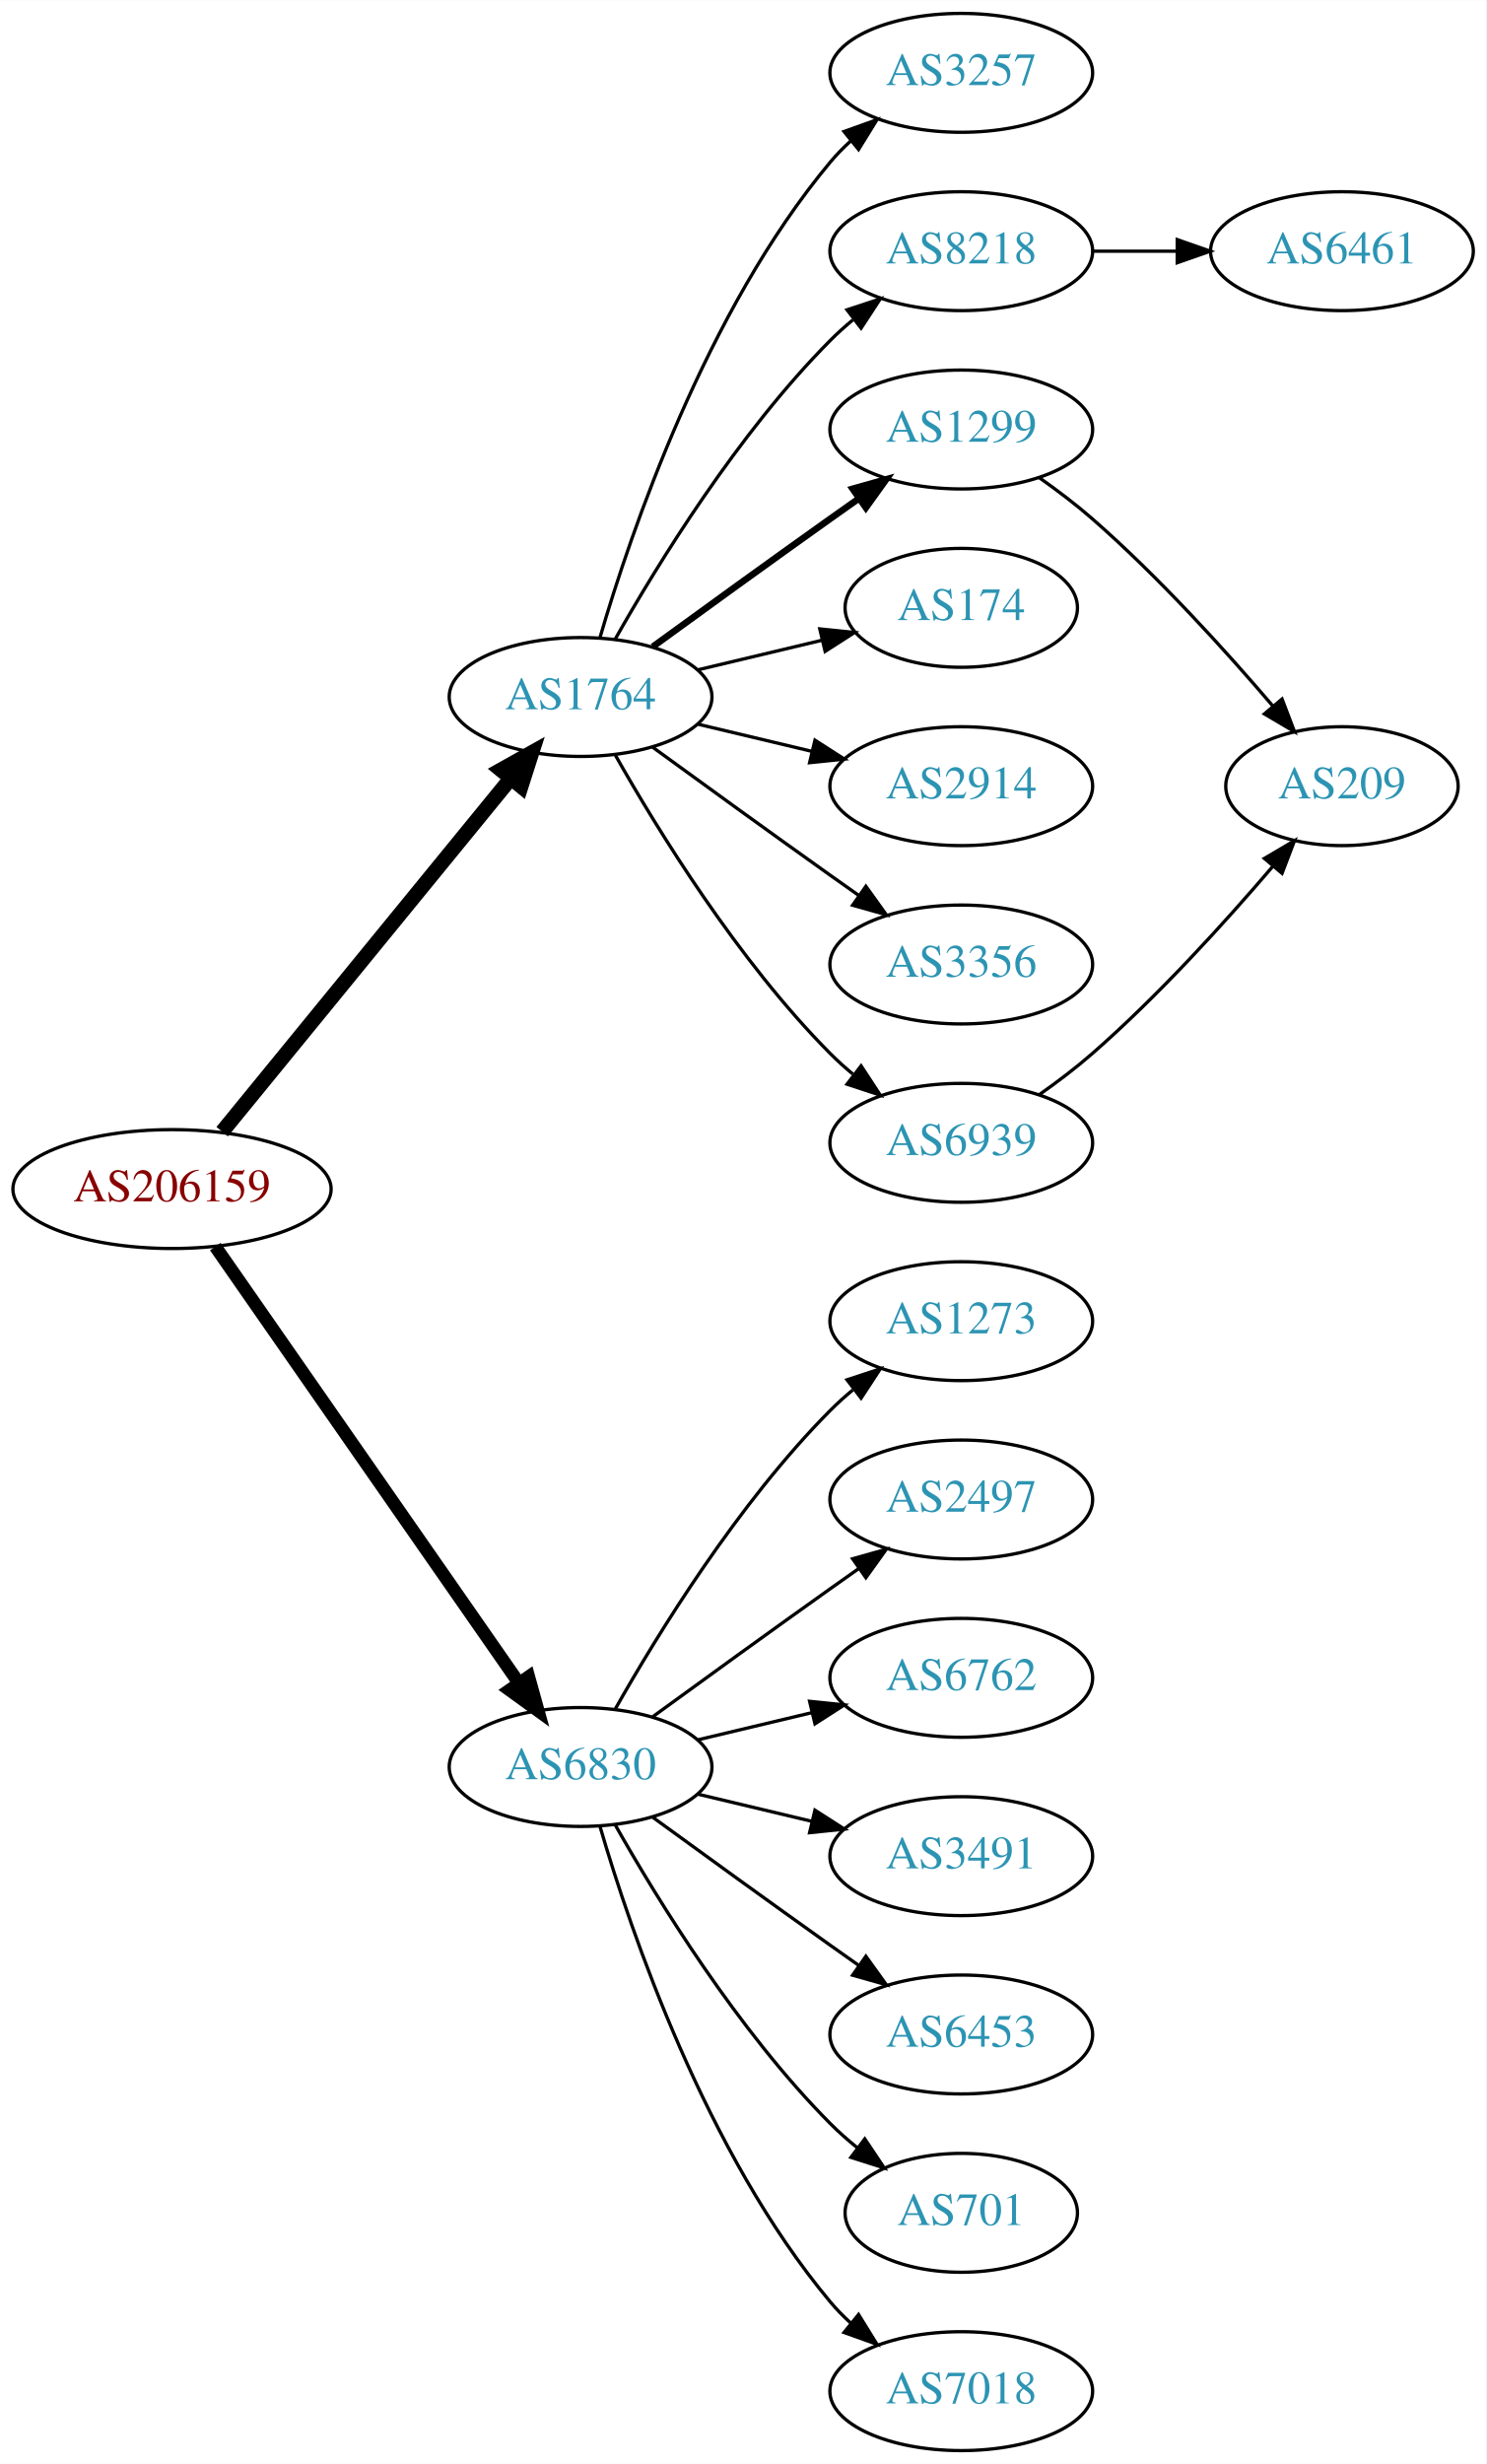
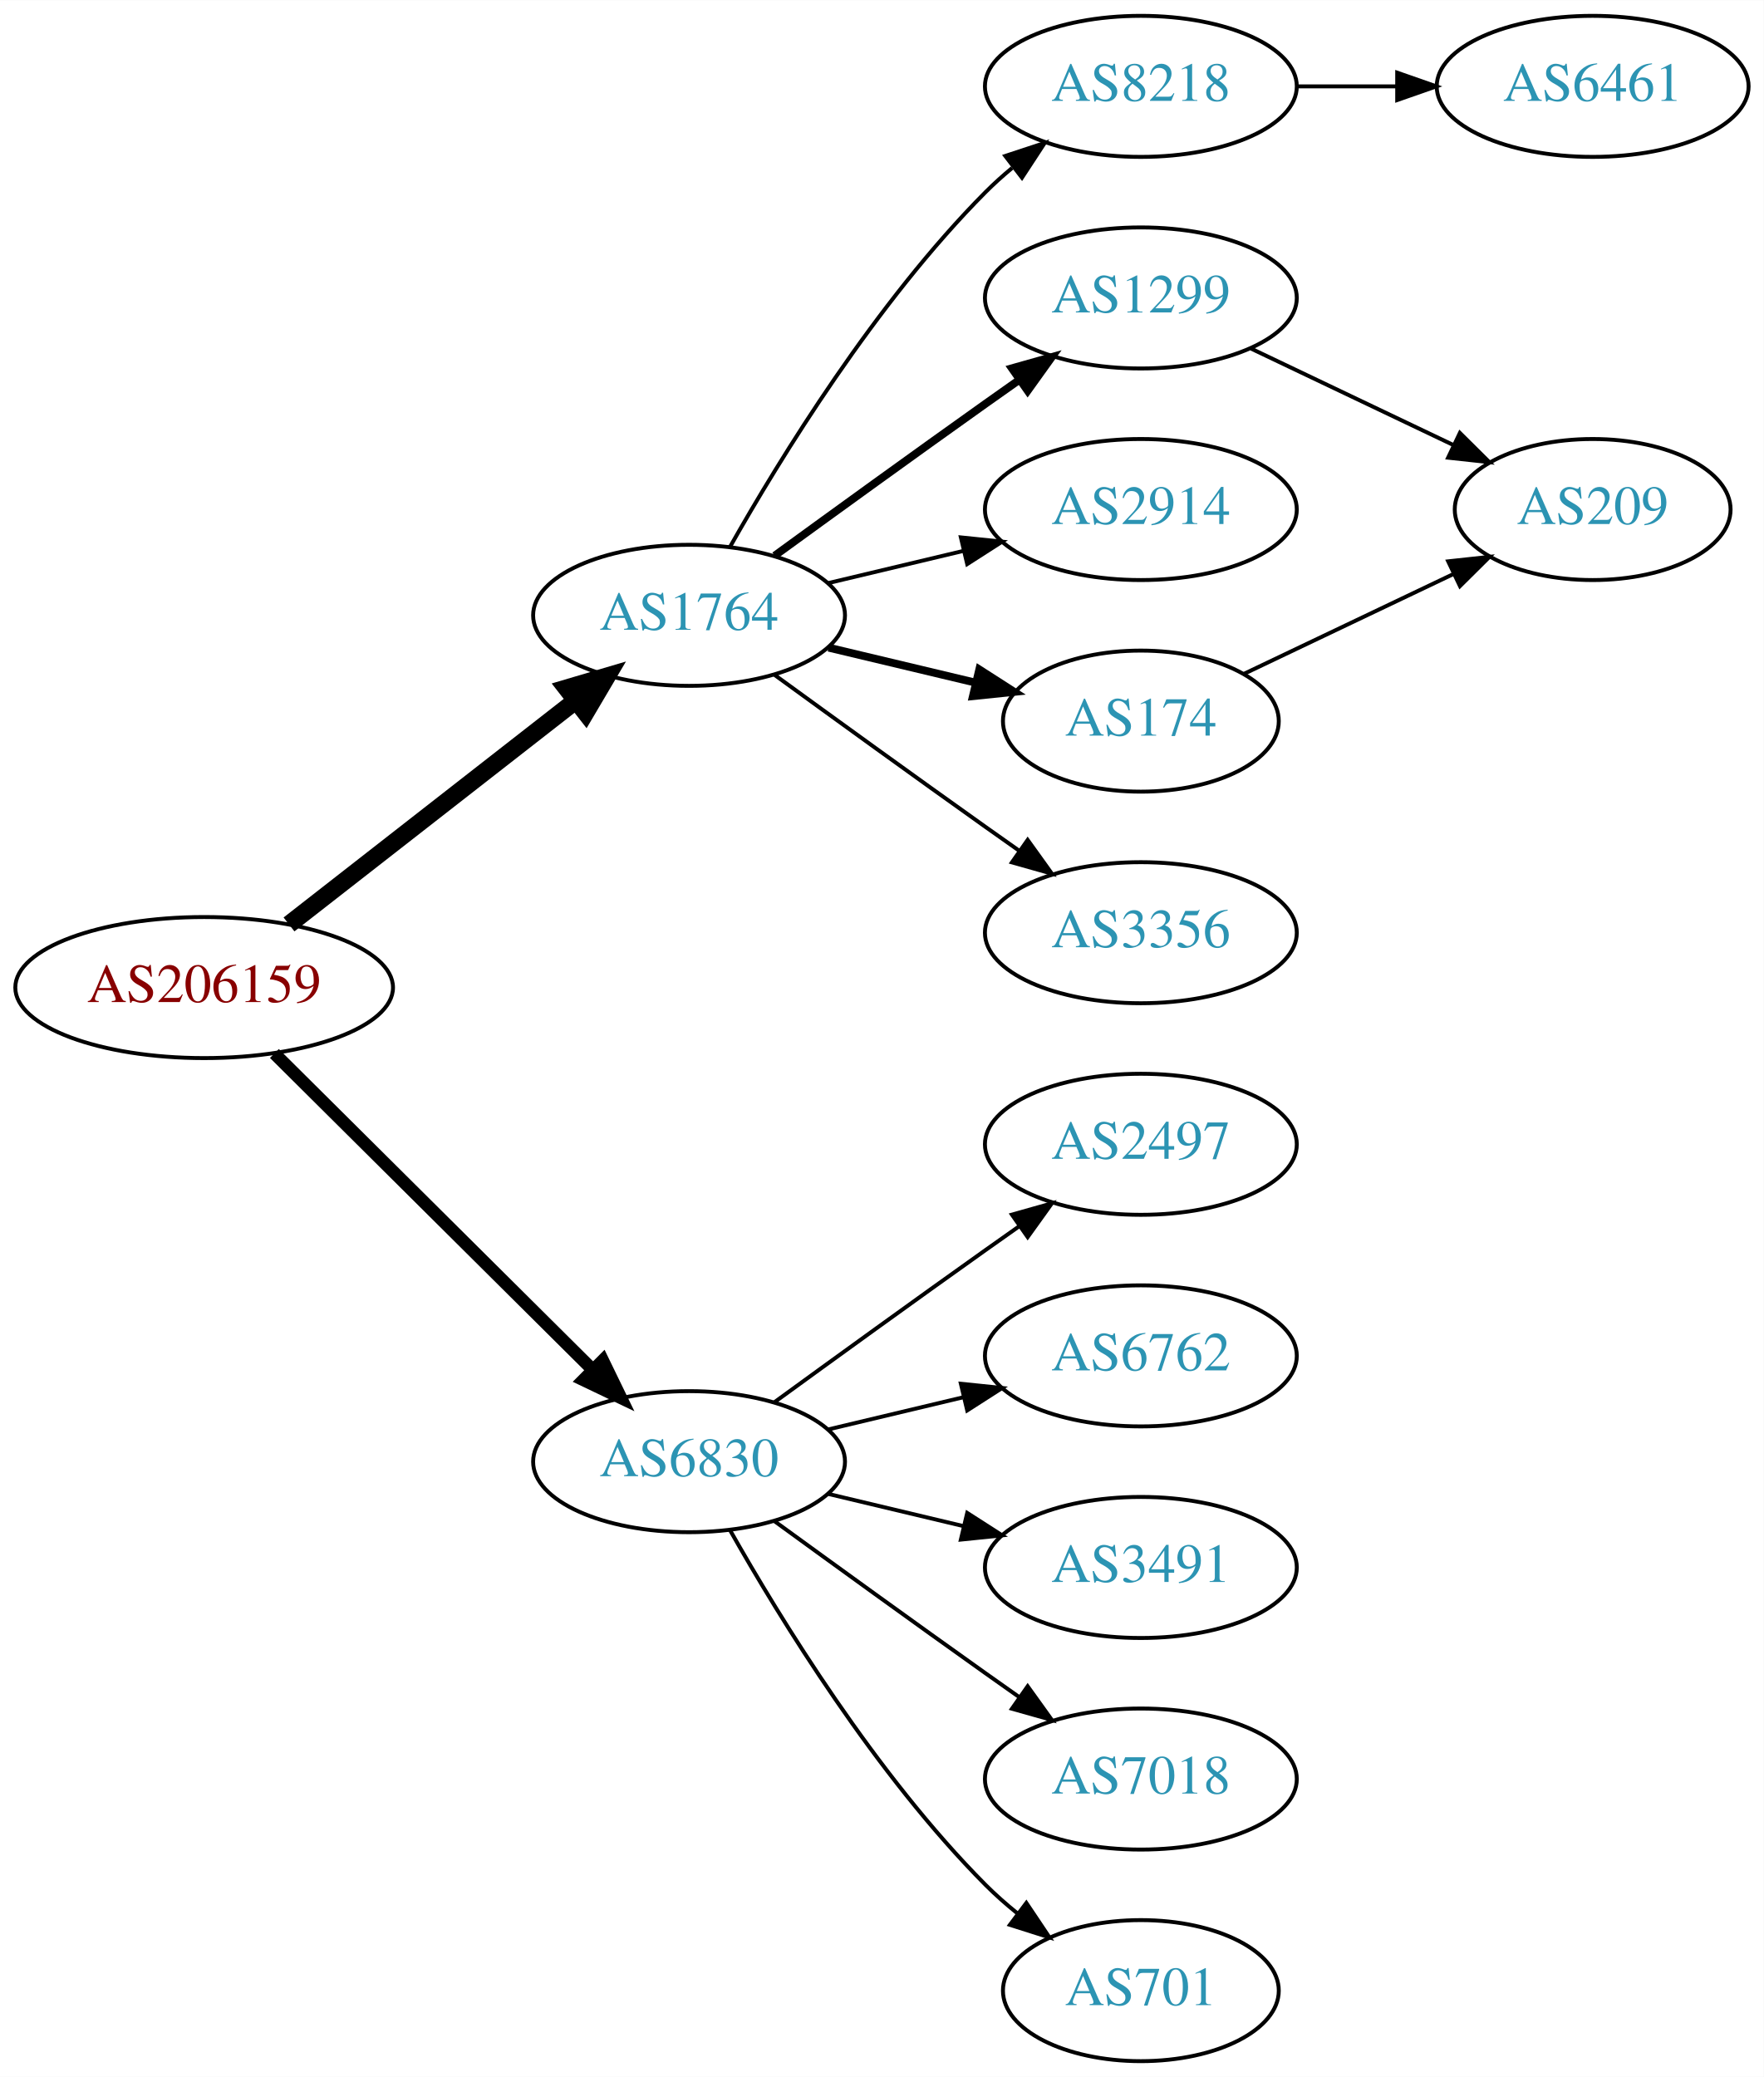
- <svg xmlns="http://www.w3.org/2000/svg" xmlns:xlink="http://www.w3.org/1999/xlink" width="450pt" height="746pt" viewBox="0.00 0.00 450.07 746.00">
-   <g id="graph0" class="graph" transform="scale(1 1) rotate(0) translate(4 742)">
-     <polygon fill="white" stroke="none" points="-4,4 -4,-742 446.07,-742 446.07,4 -4,4" />
+ <svg xmlns="http://www.w3.org/2000/svg" xmlns:xlink="http://www.w3.org/1999/xlink" width="450pt" height="530pt" viewBox="0.00 0.00 450.07 530.00">
+   <g id="graph0" class="graph" transform="scale(1 1) rotate(0) translate(4 526)">
+     <polygon fill="white" stroke="none" points="-4,4 -4,-526 446.07,-526 446.07,4 -4,4" />
    <g id="node1" class="node">
      <g id="a_node1">
        <a xlink:href="/asn/206159" xlink:title="AS206159 ~ VAO-AS [AT]">
-           <ellipse fill="#ffffff" stroke="black" cx="48.096" cy="-382" rx="48.192" ry="18" />
-           <text text-anchor="middle" x="48.096" y="-378.3" font-family="Times,serif" font-size="14.00" fill="#880000">AS206159</text>
+           <ellipse fill="#ffffff" stroke="black" cx="48.096" cy="-274" rx="48.192" ry="18" />
+           <text text-anchor="middle" x="48.096" y="-270.3" font-family="Times,serif" font-size="14.00" fill="#880000">AS206159</text>
        </a>
      </g>
    </g>
    <g id="node2" class="node">
      <g id="a_node2">
        <a xlink:href="/asn/1764" xlink:title="AS1764 ~ NEXTLAYER-AS [AT]">
-           <ellipse fill="#ffffff" stroke="black" cx="171.838" cy="-531" rx="39.794" ry="18" />
-           <text text-anchor="middle" x="171.838" y="-527.3" font-family="Times,serif" font-size="14.00" fill="#2c94b3">AS1764</text>
+           <ellipse fill="#ffffff" stroke="black" cx="171.838" cy="-369" rx="39.794" ry="18" />
+           <text text-anchor="middle" x="171.838" y="-365.3" font-family="Times,serif" font-size="14.00" fill="#2c94b3">AS1764</text>
        </a>
      </g>
    </g>
    <g id="edge1" class="edge">
-       <path fill="none" stroke="black" stroke-width="4.5" d="M63.299,-399.384C84.856,-425.768 125.929,-476.036 150.603,-506.235" />
-       <polygon fill="black" stroke="black" stroke-width="4.5" points="147.722,-508.931 157.098,-514.184 153.82,-503.949 147.722,-508.931" />
+       <path fill="none" stroke="black" stroke-width="4.5" d="M69.748,-290.115C89.839,-305.794 120.512,-329.729 142.802,-347.122" />
+       <polygon fill="black" stroke="black" stroke-width="4.5" points="140.588,-350.39 150.894,-353.437 145.433,-344.181 140.588,-350.39" />
    </g>
    <g id="node3" class="node">
      <g id="a_node3">
        <a xlink:href="/asn/6830" xlink:title="AS6830 ~ LGI-UPC [AT]">
-           <ellipse fill="#ffffff" stroke="black" cx="171.838" cy="-207" rx="39.794" ry="18" />
-           <text text-anchor="middle" x="171.838" y="-203.3" font-family="Times,serif" font-size="14.00" fill="#2c94b3">AS6830</text>
+           <ellipse fill="#ffffff" stroke="black" cx="171.838" cy="-153" rx="39.794" ry="18" />
+           <text text-anchor="middle" x="171.838" y="-149.3" font-family="Times,serif" font-size="14.00" fill="#2c94b3">AS6830</text>
        </a>
      </g>
    </g>
    <g id="edge2" class="edge">
-       <path fill="none" stroke="black" stroke-width="3.938" d="M61.214,-364.581C82.782,-333.578 127.916,-268.699 153.023,-232.608" />
-       <polygon fill="black" stroke="black" stroke-width="3.938" points="156.111,-234.299 158.948,-224.091 150.364,-230.301 156.111,-234.299" />
+       <path fill="none" stroke="black" stroke-width="3.214" d="M66.023,-257.175C87.129,-236.198 123.327,-200.222 147.17,-176.523" />
+       <polygon fill="black" stroke="black" stroke-width="3.214" points="149.818,-178.827 154.443,-169.295 144.883,-173.862 149.818,-178.827" />
    </g>
    <g id="node4" class="node">
      <g id="a_node4">
-         <a xlink:href="/asn/3257" xlink:title="AS3257 ~ GTT [DE]">
-           <ellipse fill="#ffffff" stroke="black" cx="287.131" cy="-720" rx="39.794" ry="18" />
-           <text text-anchor="middle" x="287.131" y="-716.3" font-family="Times,serif" font-size="14.00" fill="#2c94b3">AS3257</text>
+         <a xlink:href="/asn/8218" xlink:title="AS8218 ~ legacy Neotelecoms [FR]">
+           <ellipse fill="#ffffff" stroke="black" cx="287.131" cy="-504" rx="39.794" ry="18" />
+           <text text-anchor="middle" x="287.131" y="-500.3" font-family="Times,serif" font-size="14.00" fill="#2c94b3">AS8218</text>
        </a>
      </g>
    </g>
    <g id="edge3" class="edge">
-       <path fill="none" stroke="black" d="M177.712,-549.002C187.026,-580.844 209.843,-647.981 247.484,-693 249.355,-695.237 251.453,-697.374 253.679,-699.396" />
-       <polygon fill="black" stroke="black" points="251.623,-702.234 261.598,-705.804 256.026,-696.793 251.623,-702.234" />
+       <path fill="none" stroke="black" d="M182.298,-386.49C195.08,-409.096 219.512,-448.886 247.484,-477 249.595,-479.121 251.891,-481.188 254.277,-483.171" />
+       <polygon fill="black" stroke="black" points="252.529,-486.242 262.592,-489.556 256.792,-480.69 252.529,-486.242" />
    </g>
    <g id="node5" class="node">
      <g id="a_node5">
        <a xlink:href="/asn/1299" xlink:title="AS1299 ~ Telia Carrier [EU]">
-           <ellipse fill="#ffffff" stroke="black" cx="287.131" cy="-612" rx="39.794" ry="18" />
-           <text text-anchor="middle" x="287.131" y="-608.3" font-family="Times,serif" font-size="14.00" fill="#2c94b3">AS1299</text>
+           <ellipse fill="#ffffff" stroke="black" cx="287.131" cy="-450" rx="39.794" ry="18" />
+           <text text-anchor="middle" x="287.131" y="-446.3" font-family="Times,serif" font-size="14.00" fill="#2c94b3">AS1299</text>
        </a>
      </g>
    </g>
    <g id="edge4" class="edge">
-       <path fill="none" stroke="black" stroke-width="2" d="M193.686,-546.222C208.62,-557.091 229.234,-572.025 247.484,-585 250.305,-587.005 253.248,-589.085 256.196,-591.159" />
-       <polygon fill="black" stroke="black" stroke-width="2" points="254.223,-594.05 264.421,-596.926 258.242,-588.319 254.223,-594.05" />
+       <path fill="none" stroke="black" stroke-width="2" d="M193.686,-384.222C208.62,-395.091 229.234,-410.025 247.484,-423 250.305,-425.005 253.248,-427.085 256.196,-429.159" />
+       <polygon fill="black" stroke="black" stroke-width="2" points="254.223,-432.05 264.421,-434.926 258.242,-426.319 254.223,-432.05" />
    </g>
    <g id="node6" class="node">
      <g id="a_node6">
-         <a xlink:href="/asn/8218" xlink:title="AS8218 ~ legacy Neotelecoms [FR]">
-           <ellipse fill="#ffffff" stroke="black" cx="287.131" cy="-666" rx="39.794" ry="18" />
-           <text text-anchor="middle" x="287.131" y="-662.3" font-family="Times,serif" font-size="14.00" fill="#2c94b3">AS8218</text>
+         <a xlink:href="/asn/2914" xlink:title="AS2914 ~ NTT America, Inc. [US]">
+           <ellipse fill="#ffffff" stroke="black" cx="287.131" cy="-396" rx="39.794" ry="18" />
+           <text text-anchor="middle" x="287.131" y="-392.3" font-family="Times,serif" font-size="14.00" fill="#2c94b3">AS2914</text>
        </a>
      </g>
    </g>
    <g id="edge5" class="edge">
-       <path fill="none" stroke="black" d="M182.298,-548.49C195.08,-571.096 219.512,-610.886 247.484,-639 249.595,-641.121 251.891,-643.188 254.277,-645.171" />
-       <polygon fill="black" stroke="black" points="252.529,-648.242 262.592,-651.556 256.792,-642.69 252.529,-648.242" />
+       <path fill="none" stroke="black" d="M207.445,-377.248C218.316,-379.838 230.471,-382.735 241.913,-385.462" />
+       <polygon fill="black" stroke="black" points="241.197,-388.889 251.736,-387.803 242.819,-382.08 241.197,-388.889" />
    </g>
    <g id="node7" class="node">
      <g id="a_node7">
        <a xlink:href="/asn/174" xlink:title="AS174 ~ Cogent Communications [US]">
-           <ellipse fill="#ffffff" stroke="black" cx="287.131" cy="-558" rx="35.194" ry="18" />
-           <text text-anchor="middle" x="287.131" y="-554.3" font-family="Times,serif" font-size="14.00" fill="#2c94b3">AS174</text>
+           <ellipse fill="#ffffff" stroke="black" cx="287.131" cy="-342" rx="35.194" ry="18" />
+           <text text-anchor="middle" x="287.131" y="-338.3" font-family="Times,serif" font-size="14.00" fill="#2c94b3">AS174</text>
        </a>
      </g>
    </g>
    <g id="edge6" class="edge">
-       <path fill="none" stroke="black" d="M207.445,-539.248C219.24,-542.058 232.544,-545.229 244.812,-548.153" />
-       <polygon fill="black" stroke="black" points="244.278,-551.624 254.817,-550.537 245.901,-544.814 244.278,-551.624" />
+       <path fill="none" stroke="black" stroke-width="2" d="M207.445,-360.752C219.24,-357.942 232.544,-354.771 244.812,-351.847" />
+       <polygon fill="black" stroke="black" stroke-width="2" points="245.901,-355.186 254.817,-349.463 244.278,-348.376 245.901,-355.186" />
    </g>
    <g id="node8" class="node">
      <g id="a_node8">
-         <a xlink:href="/asn/2914" xlink:title="AS2914 ~ NTT America, Inc. [US]">
-           <ellipse fill="#ffffff" stroke="black" cx="287.131" cy="-504" rx="39.794" ry="18" />
-           <text text-anchor="middle" x="287.131" y="-500.3" font-family="Times,serif" font-size="14.00" fill="#2c94b3">AS2914</text>
+         <a xlink:href="/asn/3356" xlink:title="AS3356 ~ Level 3 Parent, LLC [US]">
+           <ellipse fill="#ffffff" stroke="black" cx="287.131" cy="-288" rx="39.794" ry="18" />
+           <text text-anchor="middle" x="287.131" y="-284.3" font-family="Times,serif" font-size="14.00" fill="#2c94b3">AS3356</text>
        </a>
      </g>
    </g>
    <g id="edge7" class="edge">
-       <path fill="none" stroke="black" d="M207.445,-522.752C218.316,-520.162 230.471,-517.265 241.913,-514.538" />
-       <polygon fill="black" stroke="black" points="242.819,-517.92 251.736,-512.197 241.197,-511.111 242.819,-517.92" />
+       <path fill="none" stroke="black" d="M193.686,-353.778C208.62,-342.909 229.234,-327.975 247.484,-315 250.305,-312.995 253.248,-310.915 256.196,-308.841" />
+       <polygon fill="black" stroke="black" points="258.242,-311.681 264.421,-303.074 254.223,-305.95 258.242,-311.681" />
+     </g>
+     <g id="node11" class="node">
+       <g id="a_node11">
+         <a xlink:href="/asn/2497" xlink:title="AS2497 ~ Internet Initiative Japan Inc. [JP]">
+           <ellipse fill="#ffffff" stroke="black" cx="287.131" cy="-234" rx="39.794" ry="18" />
+           <text text-anchor="middle" x="287.131" y="-230.3" font-family="Times,serif" font-size="14.00" fill="#2c94b3">AS2497</text>
+         </a>
+       </g>
+     </g>
+     <g id="edge11" class="edge">
+       <path fill="none" stroke="black" d="M193.686,-168.222C208.62,-179.091 229.234,-194.025 247.484,-207 250.305,-209.005 253.248,-211.085 256.196,-213.159" />
+       <polygon fill="black" stroke="black" points="254.223,-216.05 264.421,-218.926 258.242,-210.319 254.223,-216.05" />
+     </g>
+     <g id="node12" class="node">
+       <g id="a_node12">
+         <a xlink:href="/asn/6762" xlink:title="AS6762 ~ TELECOM ITALIA SPARKLE S.p.A. [IT]">
+           <ellipse fill="#ffffff" stroke="black" cx="287.131" cy="-180" rx="39.794" ry="18" />
+           <text text-anchor="middle" x="287.131" y="-176.3" font-family="Times,serif" font-size="14.00" fill="#2c94b3">AS6762</text>
+         </a>
+       </g>
+     </g>
+     <g id="edge12" class="edge">
+       <path fill="none" stroke="black" d="M207.445,-161.248C218.316,-163.838 230.471,-166.735 241.913,-169.462" />
+       <polygon fill="black" stroke="black" points="241.197,-172.889 251.736,-171.803 242.819,-166.08 241.197,-172.889" />
+     </g>
+     <g id="node13" class="node">
+       <g id="a_node13">
+         <a xlink:href="/asn/3491" xlink:title="AS3491 ~ PCCW Global, Inc. [US]">
+           <ellipse fill="#ffffff" stroke="black" cx="287.131" cy="-126" rx="39.794" ry="18" />
+           <text text-anchor="middle" x="287.131" y="-122.3" font-family="Times,serif" font-size="14.00" fill="#2c94b3">AS3491</text>
+         </a>
+       </g>
+     </g>
+     <g id="edge13" class="edge">
+       <path fill="none" stroke="black" d="M207.445,-144.752C218.316,-142.162 230.471,-139.265 241.913,-136.538" />
+       <polygon fill="black" stroke="black" points="242.819,-139.92 251.736,-134.197 241.197,-133.111 242.819,-139.92" />
+     </g>
+     <g id="node14" class="node">
+       <g id="a_node14">
+         <a xlink:href="/asn/7018" xlink:title="AS7018 ~ AT&amp;T Services, Inc. [US]">
+           <ellipse fill="#ffffff" stroke="black" cx="287.131" cy="-72" rx="39.794" ry="18" />
+           <text text-anchor="middle" x="287.131" y="-68.3" font-family="Times,serif" font-size="14.00" fill="#2c94b3">AS7018</text>
+         </a>
+       </g>
+     </g>
+     <g id="edge14" class="edge">
+       <path fill="none" stroke="black" d="M193.686,-137.778C208.62,-126.909 229.234,-111.975 247.484,-99 250.305,-96.995 253.248,-94.915 256.196,-92.841" />
+       <polygon fill="black" stroke="black" points="258.242,-95.681 264.421,-87.074 254.223,-89.95 258.242,-95.681" />
+     </g>
+     <g id="node15" class="node">
+       <g id="a_node15">
+         <a xlink:href="/asn/701" xlink:title="AS701 ~ UUNET [US]">
+           <ellipse fill="#ffffff" stroke="black" cx="287.131" cy="-18" rx="35.194" ry="18" />
+           <text text-anchor="middle" x="287.131" y="-14.3" font-family="Times,serif" font-size="14.00" fill="#2c94b3">AS701</text>
+         </a>
+       </g>
+     </g>
+     <g id="edge15" class="edge">
+       <path fill="none" stroke="black" d="M182.298,-135.51C195.08,-112.904 219.512,-73.114 247.484,-45 249.985,-42.487 252.745,-40.051 255.606,-37.739" />
+       <polygon fill="black" stroke="black" points="257.907,-40.389 263.804,-31.587 253.705,-34.79 257.907,-40.389" />
    </g>
    <g id="node9" class="node">
      <g id="a_node9">
-         <a xlink:href="/asn/3356" xlink:title="AS3356 ~ Level 3 Parent, LLC [US]">
-           <ellipse fill="#ffffff" stroke="black" cx="287.131" cy="-450" rx="39.794" ry="18" />
-           <text text-anchor="middle" x="287.131" y="-446.3" font-family="Times,serif" font-size="14.00" fill="#2c94b3">AS3356</text>
+         <a xlink:href="/asn/6461" xlink:title="AS6461 ~ Zayo Bandwidth [US]">
+           <ellipse fill="#ffffff" stroke="black" cx="402.424" cy="-504" rx="39.794" ry="18" />
+           <text text-anchor="middle" x="402.424" y="-500.3" font-family="Times,serif" font-size="14.00" fill="#2c94b3">AS6461</text>
        </a>
      </g>
    </g>
    <g id="edge8" class="edge">
-       <path fill="none" stroke="black" d="M193.686,-515.778C208.62,-504.909 229.234,-489.975 247.484,-477 250.305,-474.995 253.248,-472.915 256.196,-470.841" />
-       <polygon fill="black" stroke="black" points="258.242,-473.681 264.421,-465.074 254.223,-467.95 258.242,-473.681" />
+       <path fill="none" stroke="black" d="M326.803,-504C335.006,-504 343.77,-504 352.302,-504" />
+       <polygon fill="black" stroke="black" points="352.541,-507.5 362.541,-504 352.541,-500.5 352.541,-507.5" />
    </g>
    <g id="node10" class="node">
      <g id="a_node10">
-         <a xlink:href="/asn/6939" xlink:title="AS6939 ~ Hurricane Electric LLC [US]">
-           <ellipse fill="#ffffff" stroke="black" cx="287.131" cy="-396" rx="39.794" ry="18" />
-           <text text-anchor="middle" x="287.131" y="-392.3" font-family="Times,serif" font-size="14.00" fill="#2c94b3">AS6939</text>
-         </a>
-       </g>
-     </g>
-     <g id="edge9" class="edge">
-       <path fill="none" stroke="black" d="M182.298,-513.51C195.08,-490.904 219.512,-451.114 247.484,-423 249.595,-420.879 251.891,-418.812 254.277,-416.829" />
-       <polygon fill="black" stroke="black" points="256.792,-419.31 262.592,-410.444 252.529,-413.758 256.792,-419.31" />
-     </g>
-     <g id="node13" class="node">
-       <g id="a_node13">
-         <a xlink:href="/asn/1273" xlink:title="AS1273 ~ Vodafone Group PLC [EU]">
-           <ellipse fill="#ffffff" stroke="black" cx="287.131" cy="-342" rx="39.794" ry="18" />
-           <text text-anchor="middle" x="287.131" y="-338.3" font-family="Times,serif" font-size="14.00" fill="#2c94b3">AS1273</text>
-         </a>
-       </g>
-     </g>
-     <g id="edge13" class="edge">
-       <path fill="none" stroke="black" d="M182.298,-224.49C195.08,-247.096 219.512,-286.886 247.484,-315 249.595,-317.121 251.891,-319.188 254.277,-321.171" />
-       <polygon fill="black" stroke="black" points="252.529,-324.242 262.592,-327.556 256.792,-318.69 252.529,-324.242" />
-     </g>
-     <g id="node14" class="node">
-       <g id="a_node14">
-         <a xlink:href="/asn/2497" xlink:title="AS2497 ~ Internet Initiative Japan Inc. [JP]">
-           <ellipse fill="#ffffff" stroke="black" cx="287.131" cy="-288" rx="39.794" ry="18" />
-           <text text-anchor="middle" x="287.131" y="-284.3" font-family="Times,serif" font-size="14.00" fill="#2c94b3">AS2497</text>
-         </a>
-       </g>
-     </g>
-     <g id="edge14" class="edge">
-       <path fill="none" stroke="black" d="M193.686,-222.222C208.62,-233.091 229.234,-248.025 247.484,-261 250.305,-263.005 253.248,-265.085 256.196,-267.159" />
-       <polygon fill="black" stroke="black" points="254.223,-270.05 264.421,-272.926 258.242,-264.319 254.223,-270.05" />
-     </g>
-     <g id="node15" class="node">
-       <g id="a_node15">
-         <a xlink:href="/asn/6762" xlink:title="AS6762 ~ TELECOM ITALIA SPARKLE S.p.A. [IT]">
-           <ellipse fill="#ffffff" stroke="black" cx="287.131" cy="-234" rx="39.794" ry="18" />
-           <text text-anchor="middle" x="287.131" y="-230.3" font-family="Times,serif" font-size="14.00" fill="#2c94b3">AS6762</text>
-         </a>
-       </g>
-     </g>
-     <g id="edge15" class="edge">
-       <path fill="none" stroke="black" d="M207.445,-215.248C218.316,-217.838 230.471,-220.735 241.913,-223.462" />
-       <polygon fill="black" stroke="black" points="241.197,-226.889 251.736,-225.803 242.819,-220.08 241.197,-226.889" />
-     </g>
-     <g id="node16" class="node">
-       <g id="a_node16">
-         <a xlink:href="/asn/3491" xlink:title="AS3491 ~ PCCW Global, Inc. [US]">
-           <ellipse fill="#ffffff" stroke="black" cx="287.131" cy="-180" rx="39.794" ry="18" />
-           <text text-anchor="middle" x="287.131" y="-176.3" font-family="Times,serif" font-size="14.00" fill="#2c94b3">AS3491</text>
-         </a>
-       </g>
-     </g>
-     <g id="edge16" class="edge">
-       <path fill="none" stroke="black" d="M207.445,-198.752C218.316,-196.162 230.471,-193.265 241.913,-190.538" />
-       <polygon fill="black" stroke="black" points="242.819,-193.92 251.736,-188.197 241.197,-187.111 242.819,-193.92" />
-     </g>
-     <g id="node17" class="node">
-       <g id="a_node17">
-         <a xlink:href="/asn/6453" xlink:title="AS6453 ~ TATA COMMUNICATIONS (AMERICA) INC [US]">
-           <ellipse fill="#ffffff" stroke="black" cx="287.131" cy="-126" rx="39.794" ry="18" />
-           <text text-anchor="middle" x="287.131" y="-122.3" font-family="Times,serif" font-size="14.00" fill="#2c94b3">AS6453</text>
-         </a>
-       </g>
-     </g>
-     <g id="edge17" class="edge">
-       <path fill="none" stroke="black" d="M193.686,-191.778C208.62,-180.909 229.234,-165.975 247.484,-153 250.305,-150.995 253.248,-148.915 256.196,-146.841" />
-       <polygon fill="black" stroke="black" points="258.242,-149.681 264.421,-141.074 254.223,-143.95 258.242,-149.681" />
-     </g>
-     <g id="node18" class="node">
-       <g id="a_node18">
-         <a xlink:href="/asn/701" xlink:title="AS701 ~ UUNET [US]">
-           <ellipse fill="#ffffff" stroke="black" cx="287.131" cy="-72" rx="35.194" ry="18" />
-           <text text-anchor="middle" x="287.131" y="-68.3" font-family="Times,serif" font-size="14.00" fill="#2c94b3">AS701</text>
-         </a>
-       </g>
-     </g>
-     <g id="edge18" class="edge">
-       <path fill="none" stroke="black" d="M182.298,-189.51C195.08,-166.904 219.512,-127.114 247.484,-99 249.985,-96.487 252.745,-94.052 255.606,-91.739" />
-       <polygon fill="black" stroke="black" points="257.907,-94.389 263.804,-85.587 253.705,-88.79 257.907,-94.389" />
-     </g>
-     <g id="node19" class="node">
-       <g id="a_node19">
-         <a xlink:href="/asn/7018" xlink:title="AS7018 ~ AT&amp;T Services, Inc. [US]">
-           <ellipse fill="#ffffff" stroke="black" cx="287.131" cy="-18" rx="39.794" ry="18" />
-           <text text-anchor="middle" x="287.131" y="-14.3" font-family="Times,serif" font-size="14.00" fill="#2c94b3">AS7018</text>
-         </a>
-       </g>
-     </g>
-     <g id="edge19" class="edge">
-       <path fill="none" stroke="black" d="M177.712,-188.998C187.026,-157.156 209.843,-90.019 247.484,-45 249.355,-42.763 251.453,-40.626 253.679,-38.604" />
-       <polygon fill="black" stroke="black" points="256.026,-41.208 261.598,-32.196 251.623,-35.766 256.026,-41.208" />
-     </g>
-     <g id="node11" class="node">
-       <g id="a_node11">
        <a xlink:href="/asn/209" xlink:title="AS209 ~ CenturyLink Communications, LLC [US]">
-           <ellipse fill="#ffffff" stroke="black" cx="402.424" cy="-504" rx="35.194" ry="18" />
-           <text text-anchor="middle" x="402.424" y="-500.3" font-family="Times,serif" font-size="14.00" fill="#2c94b3">AS209</text>
+           <ellipse fill="#ffffff" stroke="black" cx="402.424" cy="-396" rx="35.194" ry="18" />
+           <text text-anchor="middle" x="402.424" y="-392.3" font-family="Times,serif" font-size="14.00" fill="#2c94b3">AS209</text>
        </a>
      </g>
    </g>
    <g id="edge10" class="edge">
-       <path fill="none" stroke="black" d="M310.822,-597.37C316.223,-593.56 321.846,-589.308 326.777,-585 346.828,-567.485 367.147,-545.065 381.512,-528.255" />
-       <polygon fill="black" stroke="black" points="384.283,-530.398 388.059,-520.499 378.934,-525.883 384.283,-530.398" />
+       <path fill="none" stroke="black" d="M315.267,-437.066C330.699,-429.71 350.185,-420.423 366.72,-412.541" />
+       <polygon fill="black" stroke="black" points="368.54,-415.551 376.062,-408.089 365.529,-409.232 368.54,-415.551" />
    </g>
-     <g id="node12" class="node">
-       <g id="a_node12">
-         <a xlink:href="/asn/6461" xlink:title="AS6461 ~ Zayo Bandwidth [US]">
-           <ellipse fill="#ffffff" stroke="black" cx="402.424" cy="-666" rx="39.794" ry="18" />
-           <text text-anchor="middle" x="402.424" y="-662.3" font-family="Times,serif" font-size="14.00" fill="#2c94b3">AS6461</text>
-         </a>
-       </g>
-     </g>
-     <g id="edge11" class="edge">
-       <path fill="none" stroke="black" d="M326.803,-666C335.006,-666 343.77,-666 352.302,-666" />
-       <polygon fill="black" stroke="black" points="352.541,-669.5 362.541,-666 352.541,-662.5 352.541,-669.5" />
-     </g>
-     <g id="edge12" class="edge">
-       <path fill="none" stroke="black" d="M310.822,-410.63C316.223,-414.44 321.846,-418.692 326.777,-423 346.828,-440.515 367.147,-462.935 381.512,-479.745" />
-       <polygon fill="black" stroke="black" points="378.934,-482.117 388.059,-487.501 384.283,-477.602 378.934,-482.117" />
+     <g id="edge9" class="edge">
+       <path fill="none" stroke="black" d="M313.556,-354.119C329.299,-361.622 349.721,-371.356 366.914,-379.551" />
+       <polygon fill="black" stroke="black" points="365.551,-382.779 376.084,-383.922 368.562,-376.46 365.551,-382.779" />
    </g>
  </g>
</svg>
